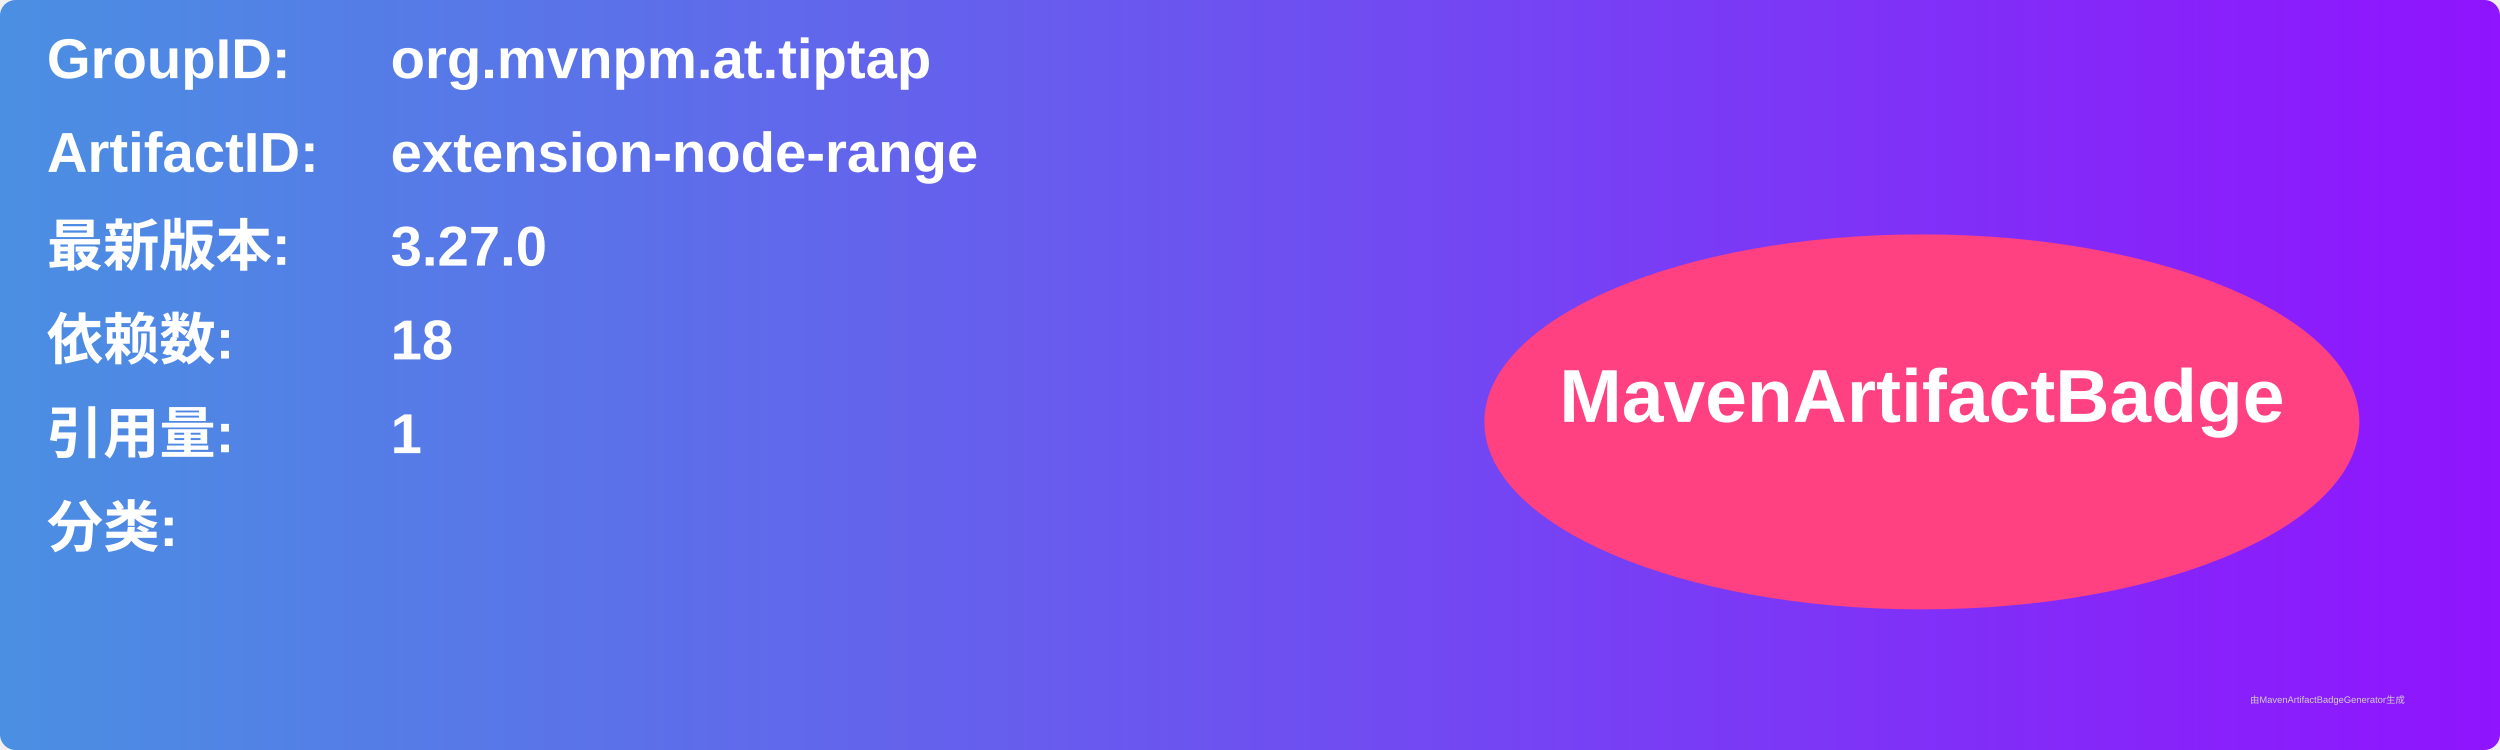
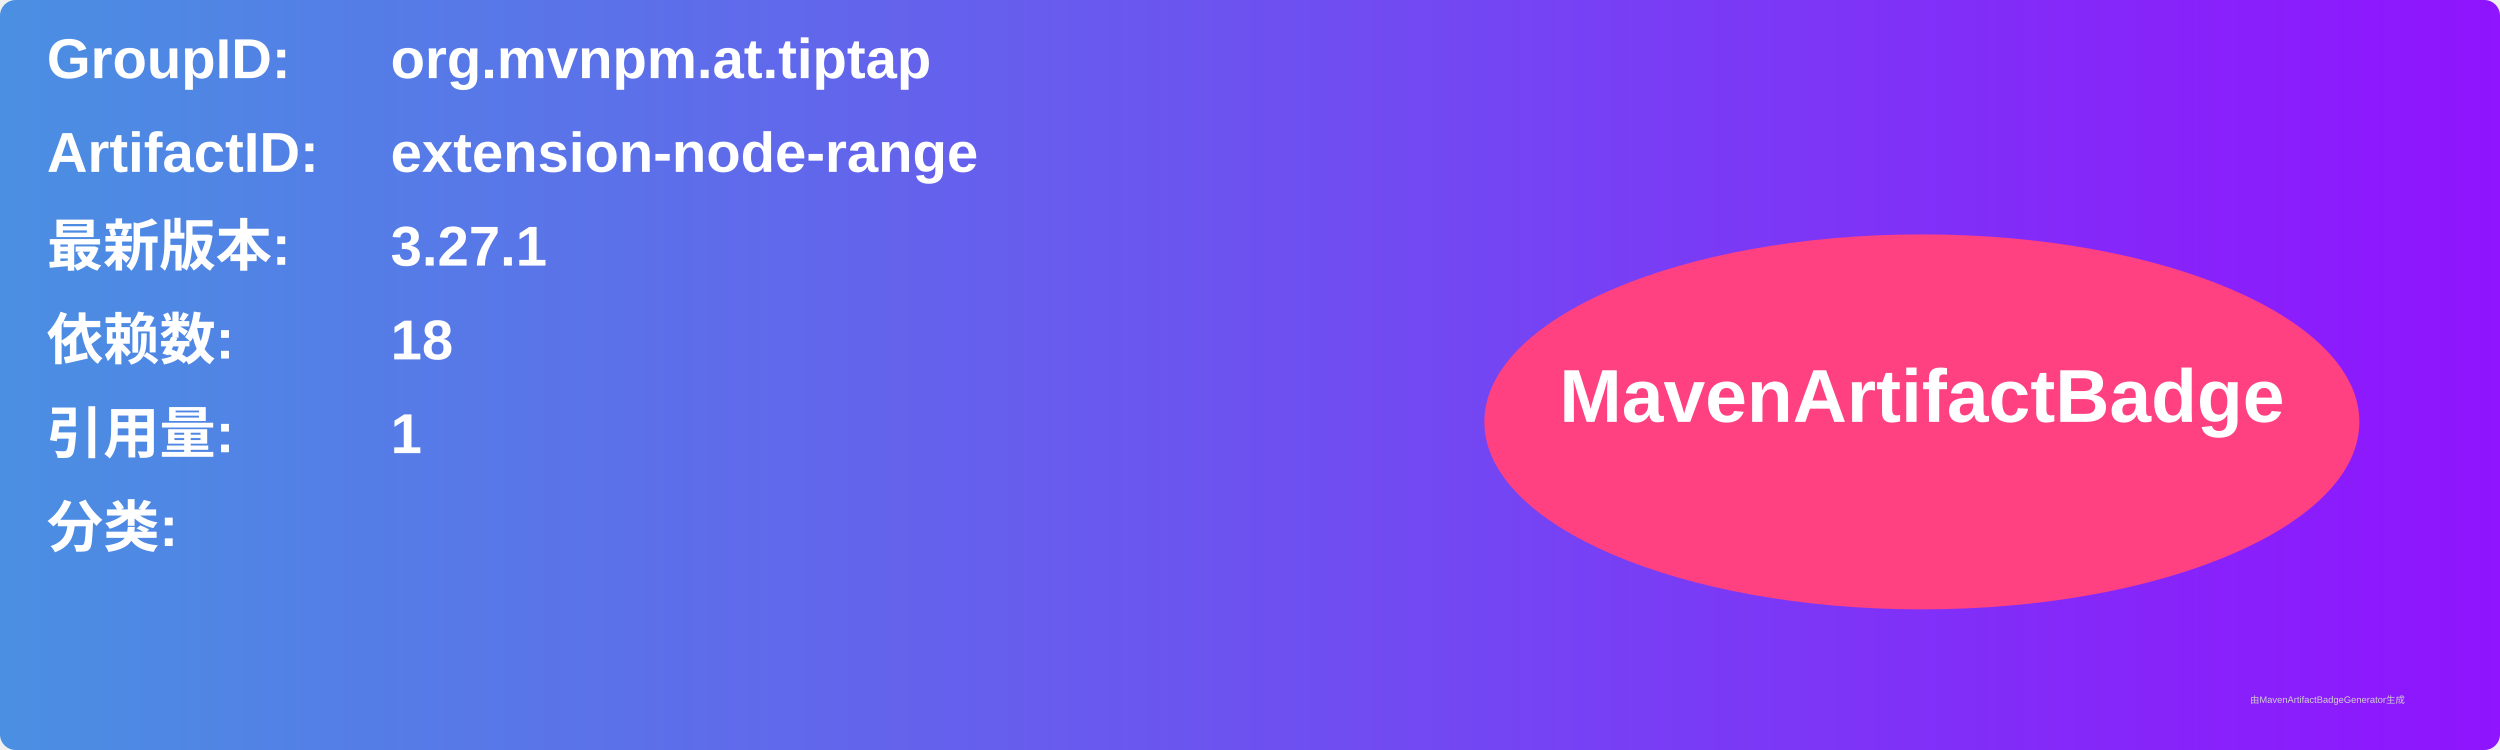
<svg xmlns="http://www.w3.org/2000/svg" width="800" height="240" viewBox="0 0 800 240">
  <linearGradient id="grad" x1="0%" y1="0%" x2="100%" y2="0%">
    <stop offset="0%" stop-color="#4a90e2" />
    <stop offset="100%" stop-color="#9013fe" />
  </linearGradient>
  <rect width="100%" height="100%" rx="5" ry="5" fill="url(#grad)" />
  <g transform="translate(15, 15)">
    <text x="0" y="10" font-family="Arial" font-size="18" fill="white" font-weight="bold" width="260">GroupID:</text>
    <text x="110" y="10" font-family="Arial" font-size="18" fill="white" font-weight="bold" width="460">org.mvnpm.at.tiptap</text>
    <text x="0" y="40" font-family="Arial" font-size="18" fill="white" font-weight="bold" width="260">ArtifactID:</text>
    <text x="110" y="40" font-family="Arial" font-size="18" fill="white" font-weight="bold" width="460">extension-node-range</text>
    <text x="0" y="70" font-family="Arial" font-size="18" fill="white" font-weight="bold">最新版本:</text>
    <text x="110" y="70" font-family="Arial" font-size="18" fill="white" font-weight="bold">
-       <tspan font-weight="bold">3.27.0</tspan>
+       <tspan font-weight="bold">3.27.1</tspan>
    </text>
    <text x="0" y="100" font-family="Arial" font-size="18" fill="white" font-weight="bold">依赖数: </text>
    <text x="110" y="100" font-family="Arial" font-size="18" fill="white">
      <tspan font-weight="bold">18</tspan>
    </text>
    <text x="0" y="130" font-family="Arial" font-size="18" fill="white" font-weight="bold">引用量: </text>
    <text x="110" y="130" font-family="Arial" font-size="18" fill="white">
      <tspan font-weight="bold">1</tspan>
    </text>
    <text x="0" y="160" font-family="Arial" font-size="18" fill="white" font-weight="bold">分类:</text>
    <text x="10" y="190" font-family="Arial" font-size="10" fill="white">
      <tspan font-weight="bold" />
    </text>
    <ellipse cx="600" cy="120" rx="140" ry="60" fill="#ff4081" />
    <text x="600" y="120" text-anchor="middle" font-family="Arial" font-size="24" fill="white" font-weight="bold">MavenArtifactBadge</text>
  </g>
  <text x="720" y="225" font-family="Arial" font-size="3" fill="#d0d0d0">由MavenArtifactBadgeGenerator生成</text>
</svg>
